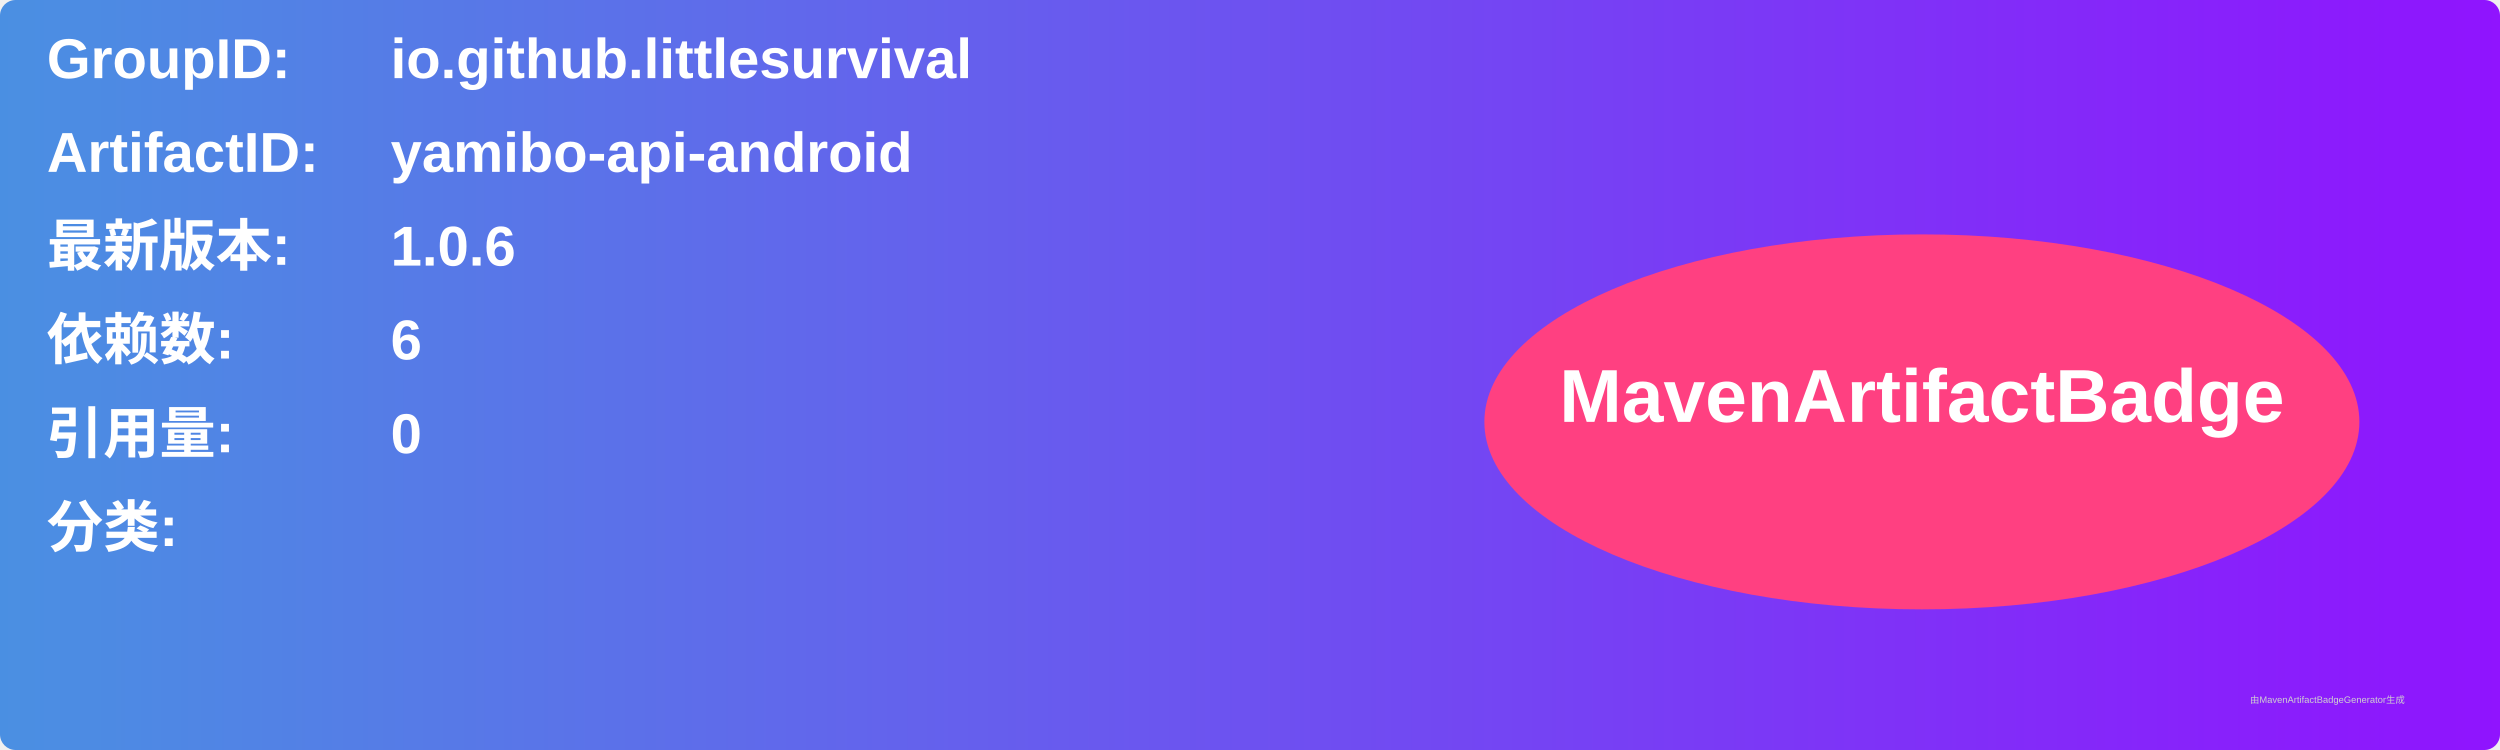
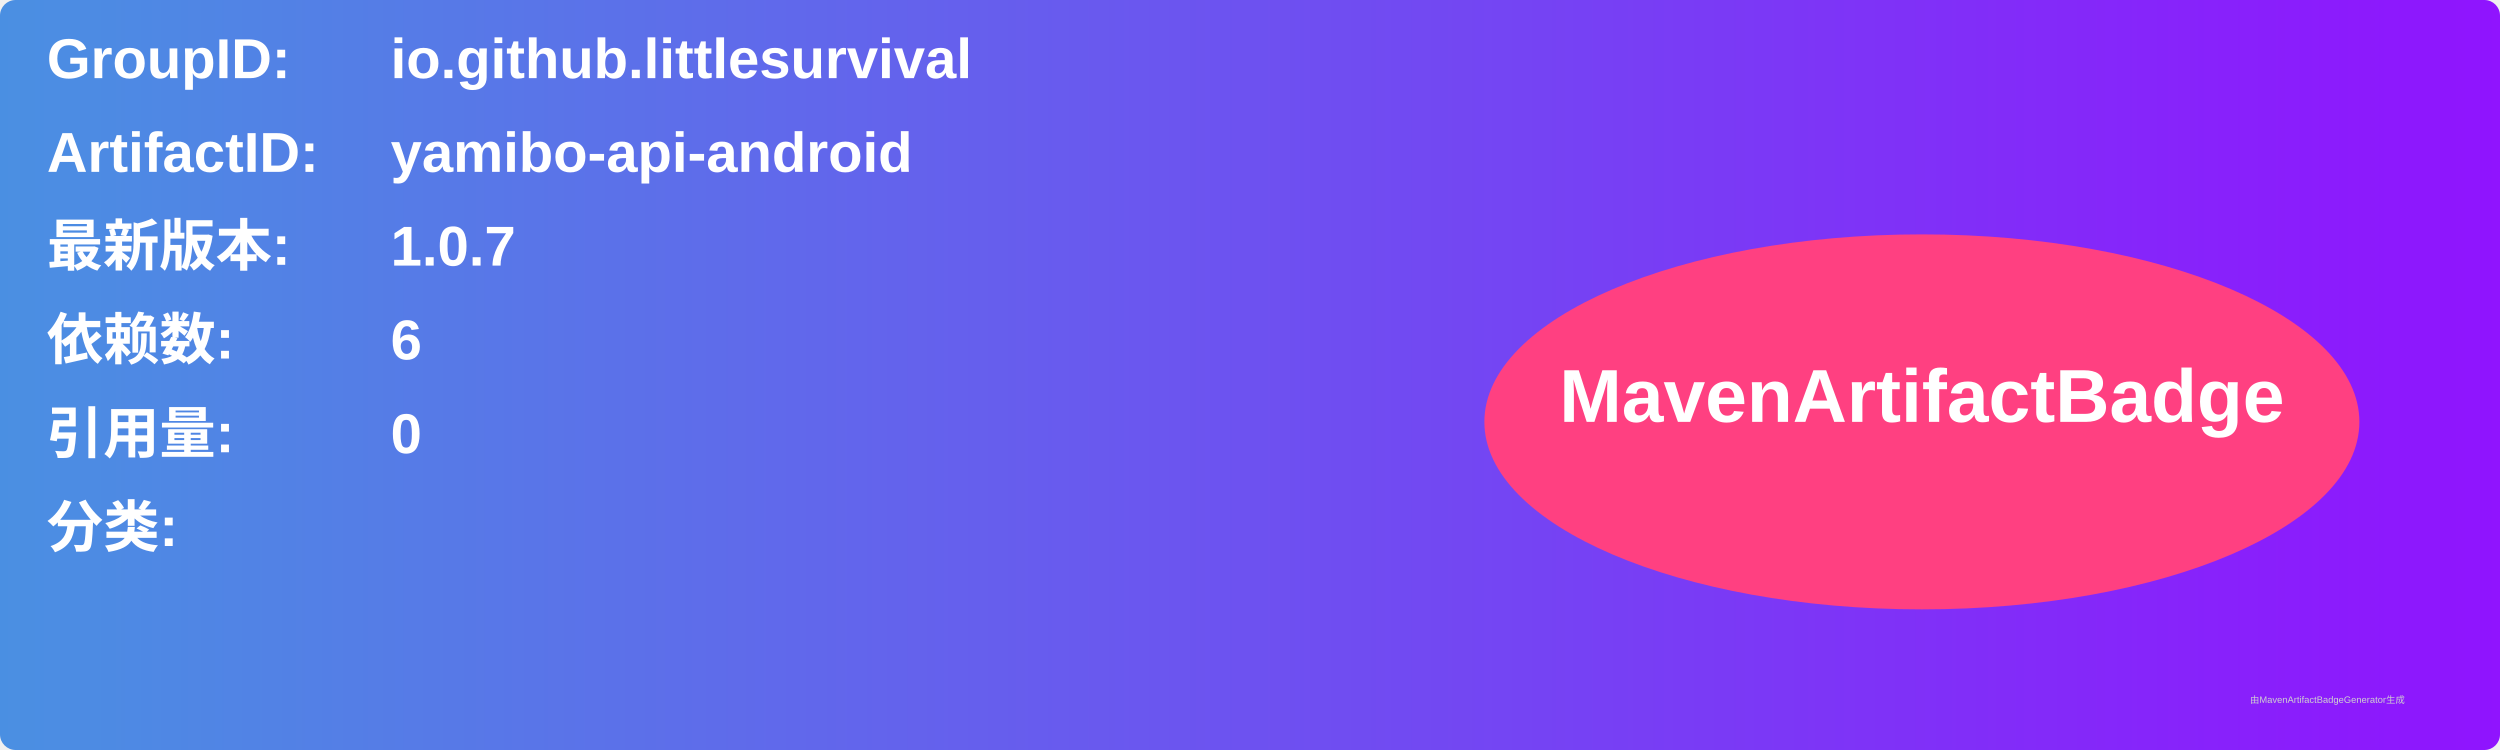
<svg xmlns="http://www.w3.org/2000/svg" width="800" height="240" viewBox="0 0 800 240">
  <linearGradient id="grad" x1="0%" y1="0%" x2="100%" y2="0%">
    <stop offset="0%" stop-color="#4a90e2" />
    <stop offset="100%" stop-color="#9013fe" />
  </linearGradient>
  <rect width="100%" height="100%" rx="5" ry="5" fill="url(#grad)" />
  <g transform="translate(15, 15)">
    <text x="0" y="10" font-family="Arial" font-size="18" fill="white" font-weight="bold" width="260">GroupID:</text>
    <text x="110" y="10" font-family="Arial" font-size="18" fill="white" font-weight="bold" width="460">io.github.littlesurvival</text>
    <text x="0" y="40" font-family="Arial" font-size="18" fill="white" font-weight="bold" width="260">ArtifactID:</text>
    <text x="110" y="40" font-family="Arial" font-size="18" fill="white" font-weight="bold" width="460">yamibo-api-android</text>
    <text x="0" y="70" font-family="Arial" font-size="18" fill="white" font-weight="bold">最新版本:</text>
    <text x="110" y="70" font-family="Arial" font-size="18" fill="white" font-weight="bold">
-       <tspan font-weight="bold">1.0.6</tspan>
+       <tspan font-weight="bold">1.0.7</tspan>
    </text>
    <text x="0" y="100" font-family="Arial" font-size="18" fill="white" font-weight="bold">依赖数: </text>
    <text x="110" y="100" font-family="Arial" font-size="18" fill="white">
      <tspan font-weight="bold">6</tspan>
    </text>
    <text x="0" y="130" font-family="Arial" font-size="18" fill="white" font-weight="bold">引用量: </text>
    <text x="110" y="130" font-family="Arial" font-size="18" fill="white">
      <tspan font-weight="bold">0</tspan>
    </text>
    <text x="0" y="160" font-family="Arial" font-size="18" fill="white" font-weight="bold">分类:</text>
    <text x="10" y="190" font-family="Arial" font-size="10" fill="white">
      <tspan font-weight="bold" />
    </text>
    <ellipse cx="600" cy="120" rx="140" ry="60" fill="#ff4081" />
    <text x="600" y="120" text-anchor="middle" font-family="Arial" font-size="24" fill="white" font-weight="bold">MavenArtifactBadge</text>
  </g>
  <text x="720" y="225" font-family="Arial" font-size="3" fill="#d0d0d0">由MavenArtifactBadgeGenerator生成</text>
</svg>
